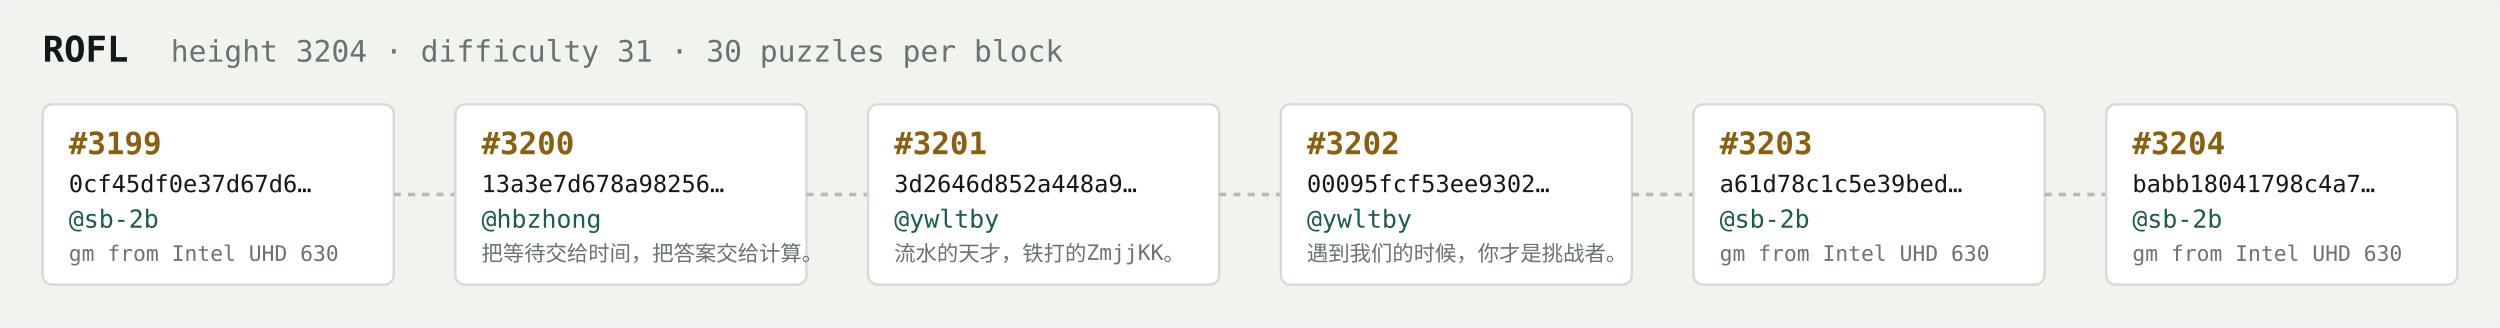
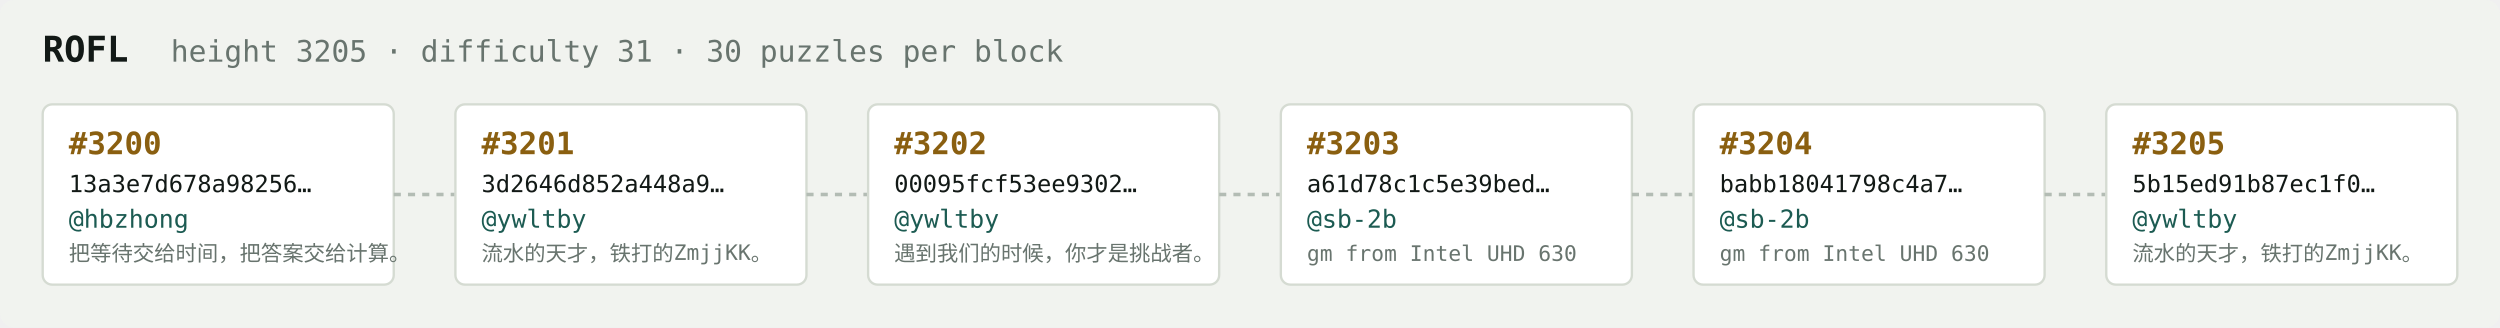
<svg xmlns="http://www.w3.org/2000/svg" width="1054" height="138" viewBox="0 0 1054 138" font-family="ui-monospace,SFMono-Regular,Menlo,monospace">
  <rect fill="#f1f3ef" width="1054" height="138" rx="6" />
  <text x="18" y="26" fill="#121916" font-size="15" font-weight="700">ROFL</text>
-   <text x="72" y="26" fill="#68746e" font-size="12.5">height 3204 · difficulty 31 · 30 puzzles per block</text>
+   <text x="72" y="26" fill="#68746e" font-size="12.5">height 3205 · difficulty 31 · 30 puzzles per block</text>
  <rect x="18" y="44" width="148" height="76" rx="4" fill="#ffffff" stroke="#d5dbd2" stroke-width="1" />
-   <text x="29" y="65" fill="#8a5f10" font-size="13" font-weight="700">#3199</text>
-   <text x="29" y="81" fill="#121916" font-size="10">0cf45df0e37d67d6…</text>
-   <text x="29" y="96" fill="#1c5b52" font-size="10.5">@sb-2b</text>
-   <text x="29" y="110" fill="#68746e" font-size="9">gm from Intel UHD 630</text>
+   <text x="29" y="65" fill="#8a5f10" font-size="13" font-weight="700">#3200</text>
+   <text x="29" y="81" fill="#121916" font-size="10">13a3e7d678a98256…</text>
+   <text x="29" y="96" fill="#1c5b52" font-size="10.5">@hbzhong</text>
+   <text x="29" y="110" fill="#68746e" font-size="9">把等待交给时间，把答案交给计算。</text>
  <line x1="166" y1="82.0" x2="192" y2="82.0" stroke="#b3bcb4" stroke-width="1.5" stroke-dasharray="3 3" />
  <rect x="192" y="44" width="148" height="76" rx="4" fill="#ffffff" stroke="#d5dbd2" stroke-width="1" />
-   <text x="203" y="65" fill="#8a5f10" font-size="13" font-weight="700">#3200</text>
-   <text x="203" y="81" fill="#121916" font-size="10">13a3e7d678a98256…</text>
-   <text x="203" y="96" fill="#1c5b52" font-size="10.5">@hbzhong</text>
-   <text x="203" y="110" fill="#68746e" font-size="9">把等待交给时间，把答案交给计算。</text>
+   <text x="203" y="65" fill="#8a5f10" font-size="13" font-weight="700">#3201</text>
+   <text x="203" y="81" fill="#121916" font-size="10">3d2646d852a448a9…</text>
+   <text x="203" y="96" fill="#1c5b52" font-size="10.5">@ywltby</text>
+   <text x="203" y="110" fill="#68746e" font-size="9">流水的天才，铁打的ZmjjKK。</text>
  <line x1="340" y1="82.0" x2="366" y2="82.0" stroke="#b3bcb4" stroke-width="1.5" stroke-dasharray="3 3" />
  <rect x="366" y="44" width="148" height="76" rx="4" fill="#ffffff" stroke="#d5dbd2" stroke-width="1" />
-   <text x="377" y="65" fill="#8a5f10" font-size="13" font-weight="700">#3201</text>
-   <text x="377" y="81" fill="#121916" font-size="10">3d2646d852a448a9…</text>
+   <text x="377" y="65" fill="#8a5f10" font-size="13" font-weight="700">#3202</text>
+   <text x="377" y="81" fill="#121916" font-size="10">00095fcf53ee9302…</text>
  <text x="377" y="96" fill="#1c5b52" font-size="10.5">@ywltby</text>
-   <text x="377" y="110" fill="#68746e" font-size="9">流水的天才，铁打的ZmjjKK。</text>
+   <text x="377" y="110" fill="#68746e" font-size="9">遇到我们的时候，你才是挑战者。</text>
  <line x1="514" y1="82.0" x2="540" y2="82.0" stroke="#b3bcb4" stroke-width="1.5" stroke-dasharray="3 3" />
  <rect x="540" y="44" width="148" height="76" rx="4" fill="#ffffff" stroke="#d5dbd2" stroke-width="1" />
-   <text x="551" y="65" fill="#8a5f10" font-size="13" font-weight="700">#3202</text>
-   <text x="551" y="81" fill="#121916" font-size="10">00095fcf53ee9302…</text>
-   <text x="551" y="96" fill="#1c5b52" font-size="10.5">@ywltby</text>
-   <text x="551" y="110" fill="#68746e" font-size="9">遇到我们的时候，你才是挑战者。</text>
+   <text x="551" y="65" fill="#8a5f10" font-size="13" font-weight="700">#3203</text>
+   <text x="551" y="81" fill="#121916" font-size="10">a61d78c1c5e39bed…</text>
+   <text x="551" y="96" fill="#1c5b52" font-size="10.5">@sb-2b</text>
+   <text x="551" y="110" fill="#68746e" font-size="9">gm from Intel UHD 630</text>
  <line x1="688" y1="82.0" x2="714" y2="82.0" stroke="#b3bcb4" stroke-width="1.5" stroke-dasharray="3 3" />
  <rect x="714" y="44" width="148" height="76" rx="4" fill="#ffffff" stroke="#d5dbd2" stroke-width="1" />
-   <text x="725" y="65" fill="#8a5f10" font-size="13" font-weight="700">#3203</text>
-   <text x="725" y="81" fill="#121916" font-size="10">a61d78c1c5e39bed…</text>
+   <text x="725" y="65" fill="#8a5f10" font-size="13" font-weight="700">#3204</text>
+   <text x="725" y="81" fill="#121916" font-size="10">babb18041798c4a7…</text>
  <text x="725" y="96" fill="#1c5b52" font-size="10.5">@sb-2b</text>
  <text x="725" y="110" fill="#68746e" font-size="9">gm from Intel UHD 630</text>
  <line x1="862" y1="82.0" x2="888" y2="82.0" stroke="#b3bcb4" stroke-width="1.5" stroke-dasharray="3 3" />
  <rect x="888" y="44" width="148" height="76" rx="4" fill="#ffffff" stroke="#d5dbd2" stroke-width="1" />
-   <text x="899" y="65" fill="#8a5f10" font-size="13" font-weight="700">#3204</text>
-   <text x="899" y="81" fill="#121916" font-size="10">babb18041798c4a7…</text>
-   <text x="899" y="96" fill="#1c5b52" font-size="10.5">@sb-2b</text>
-   <text x="899" y="110" fill="#68746e" font-size="9">gm from Intel UHD 630</text>
+   <text x="899" y="65" fill="#8a5f10" font-size="13" font-weight="700">#3205</text>
+   <text x="899" y="81" fill="#121916" font-size="10">5b15ed91b87ec1f0…</text>
+   <text x="899" y="96" fill="#1c5b52" font-size="10.5">@ywltby</text>
+   <text x="899" y="110" fill="#68746e" font-size="9">流水的天才，铁打的ZmjjKK。</text>
</svg>
